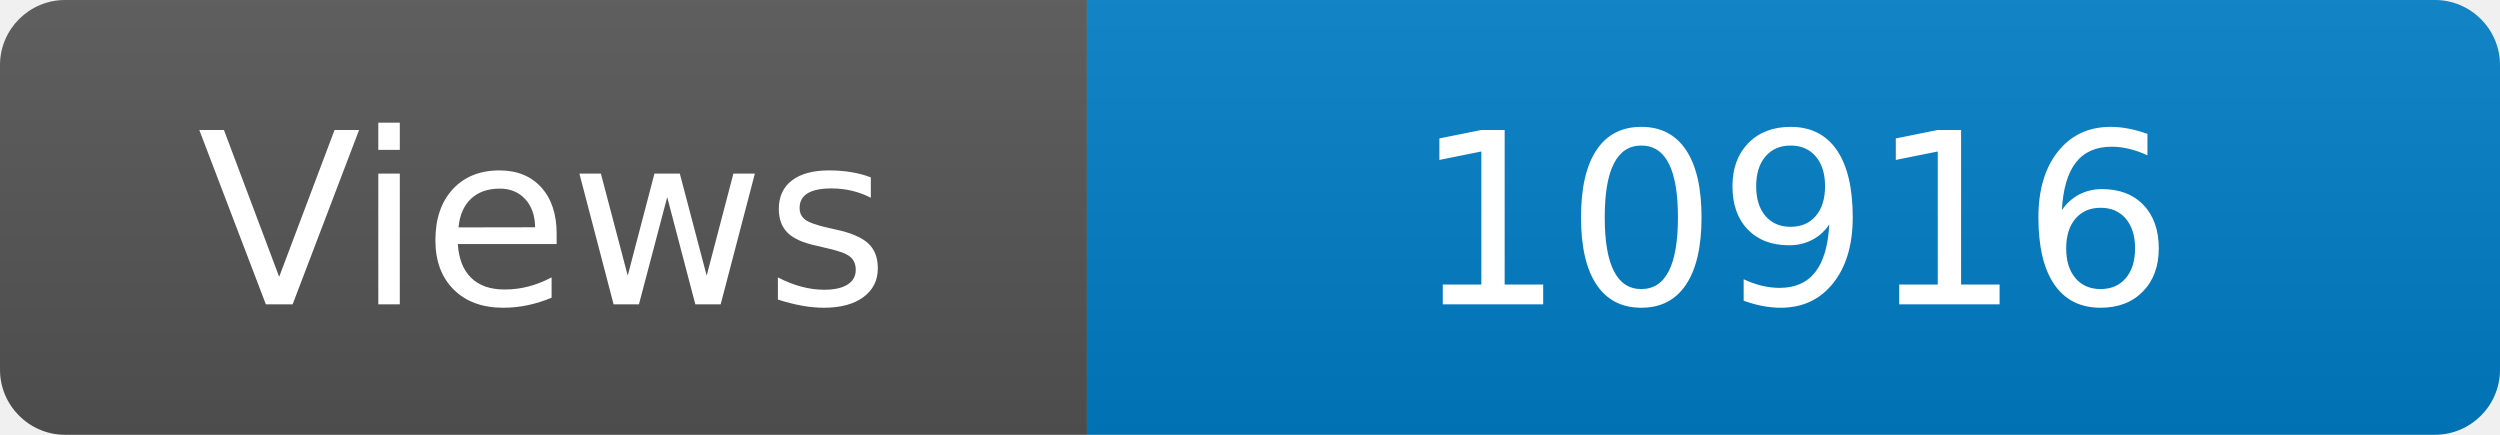
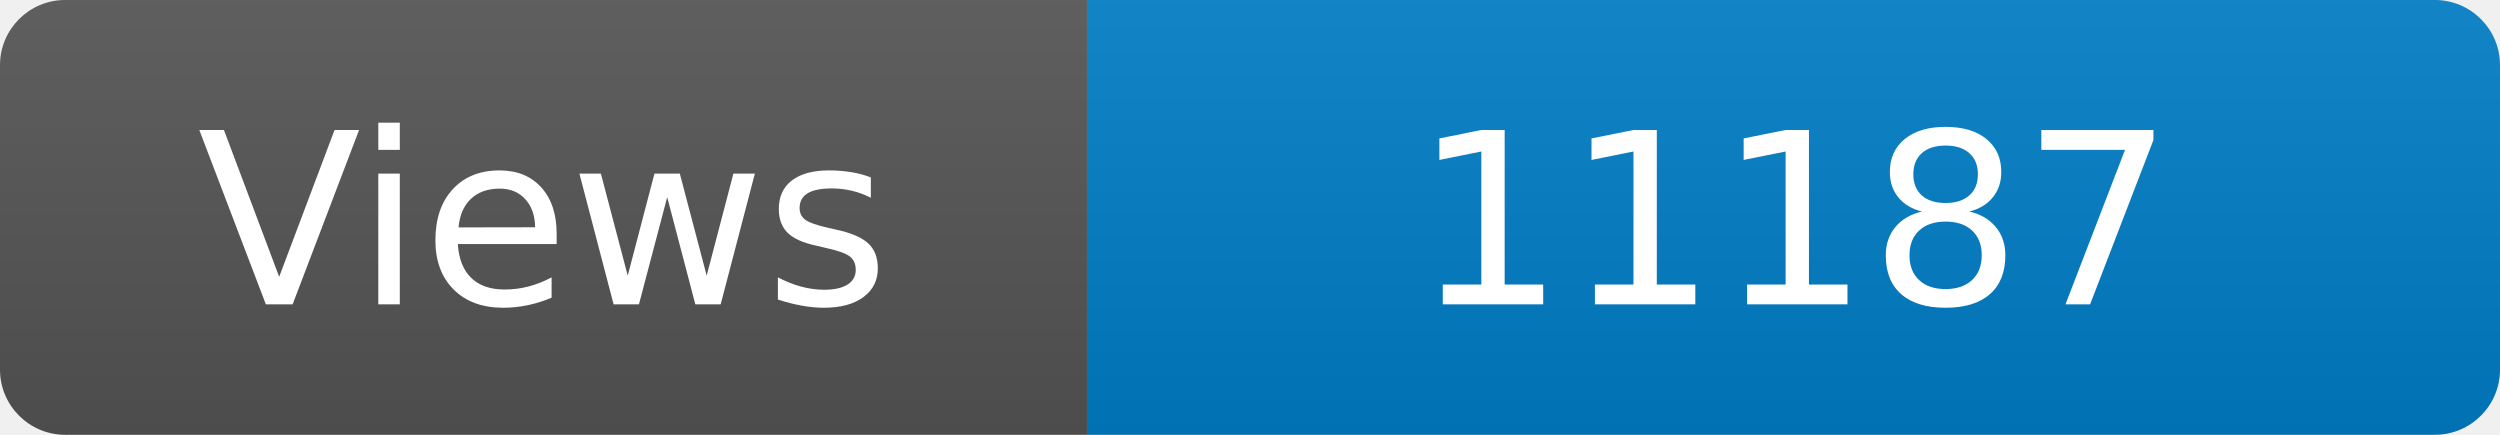
<svg xmlns="http://www.w3.org/2000/svg" width="115" height="20" role="img" aria-label="Maintained?: yes">
  <linearGradient id="s" x2="0" y2="100%">
    <stop offset="0" stop-color="#bbb" stop-opacity=".1" />
    <stop offset="1" stop-opacity=".1" />
  </linearGradient>
  <clipPath id="r">
    <rect width="115" height="20" rx="3" fill="#fff" />
  </clipPath>
  <g clip-path="url(#r)">
    <rect width="50" height="20" fill="#555" />
    <rect x="50" width="160" height="20" fill="#007ec6" />
    <rect width="115" height="20" fill="url(#s)" />
  </g>
  <g fill="#fff" text-anchor="middle" font-family="Verdana,Geneva,DejaVu Sans,sans-serif" font-size="110">
    <text x="250" y="140" transform="scale(.1)" fill="#fff">Views</text>
-     <text x="825" y="140" transform="scale(.1)" fill="#fff">10916</text>
+     <text x="825" y="140" transform="scale(.1)" fill="#fff">11187</text>
  </g>
</svg>
